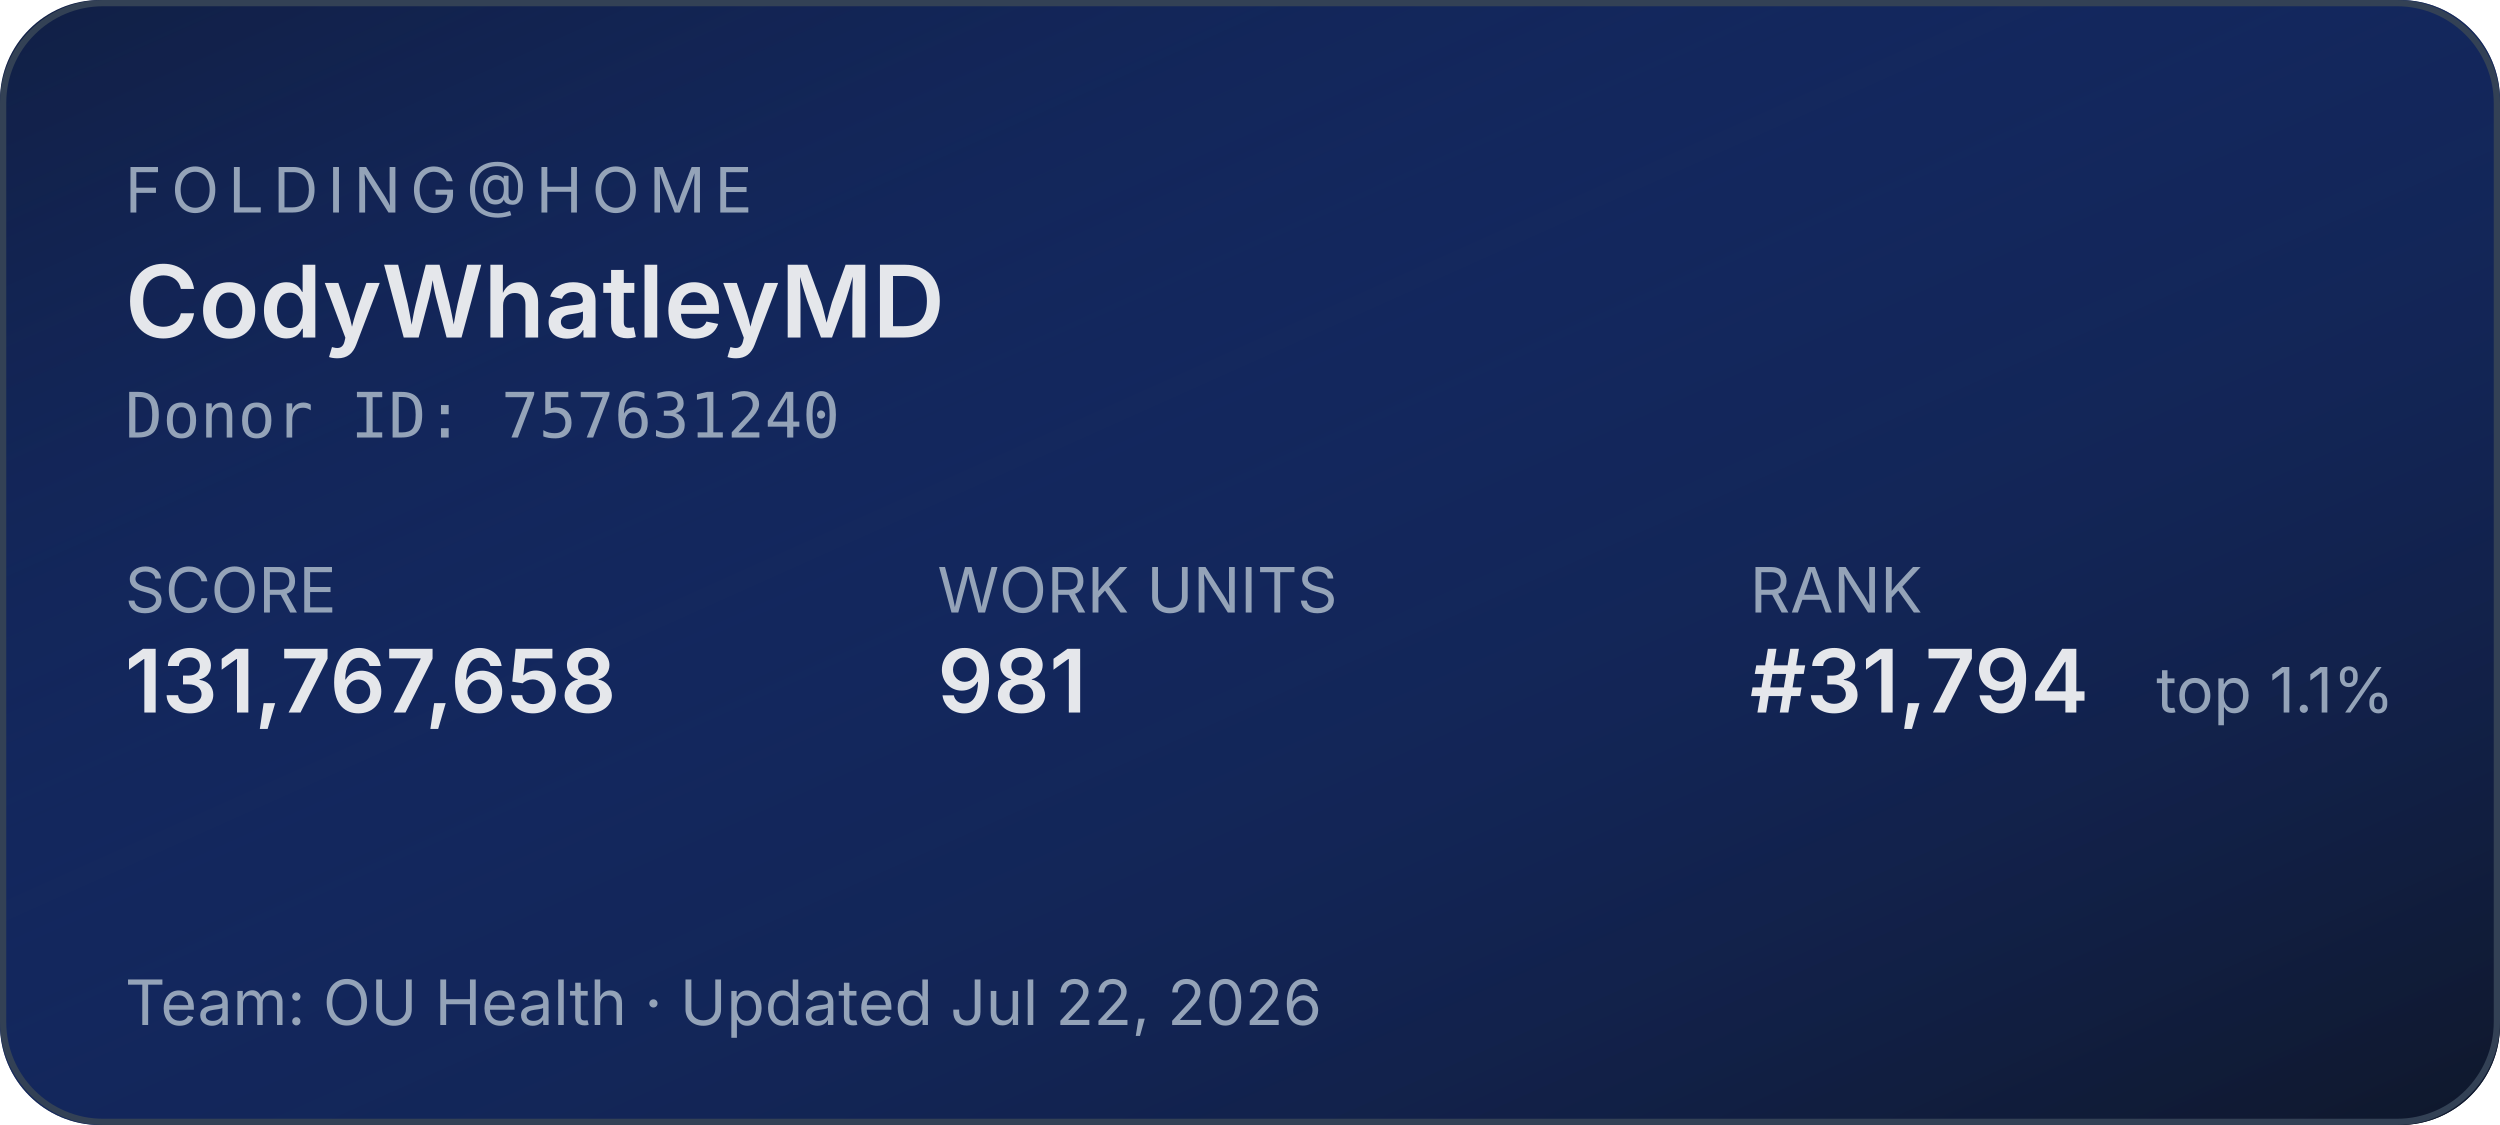
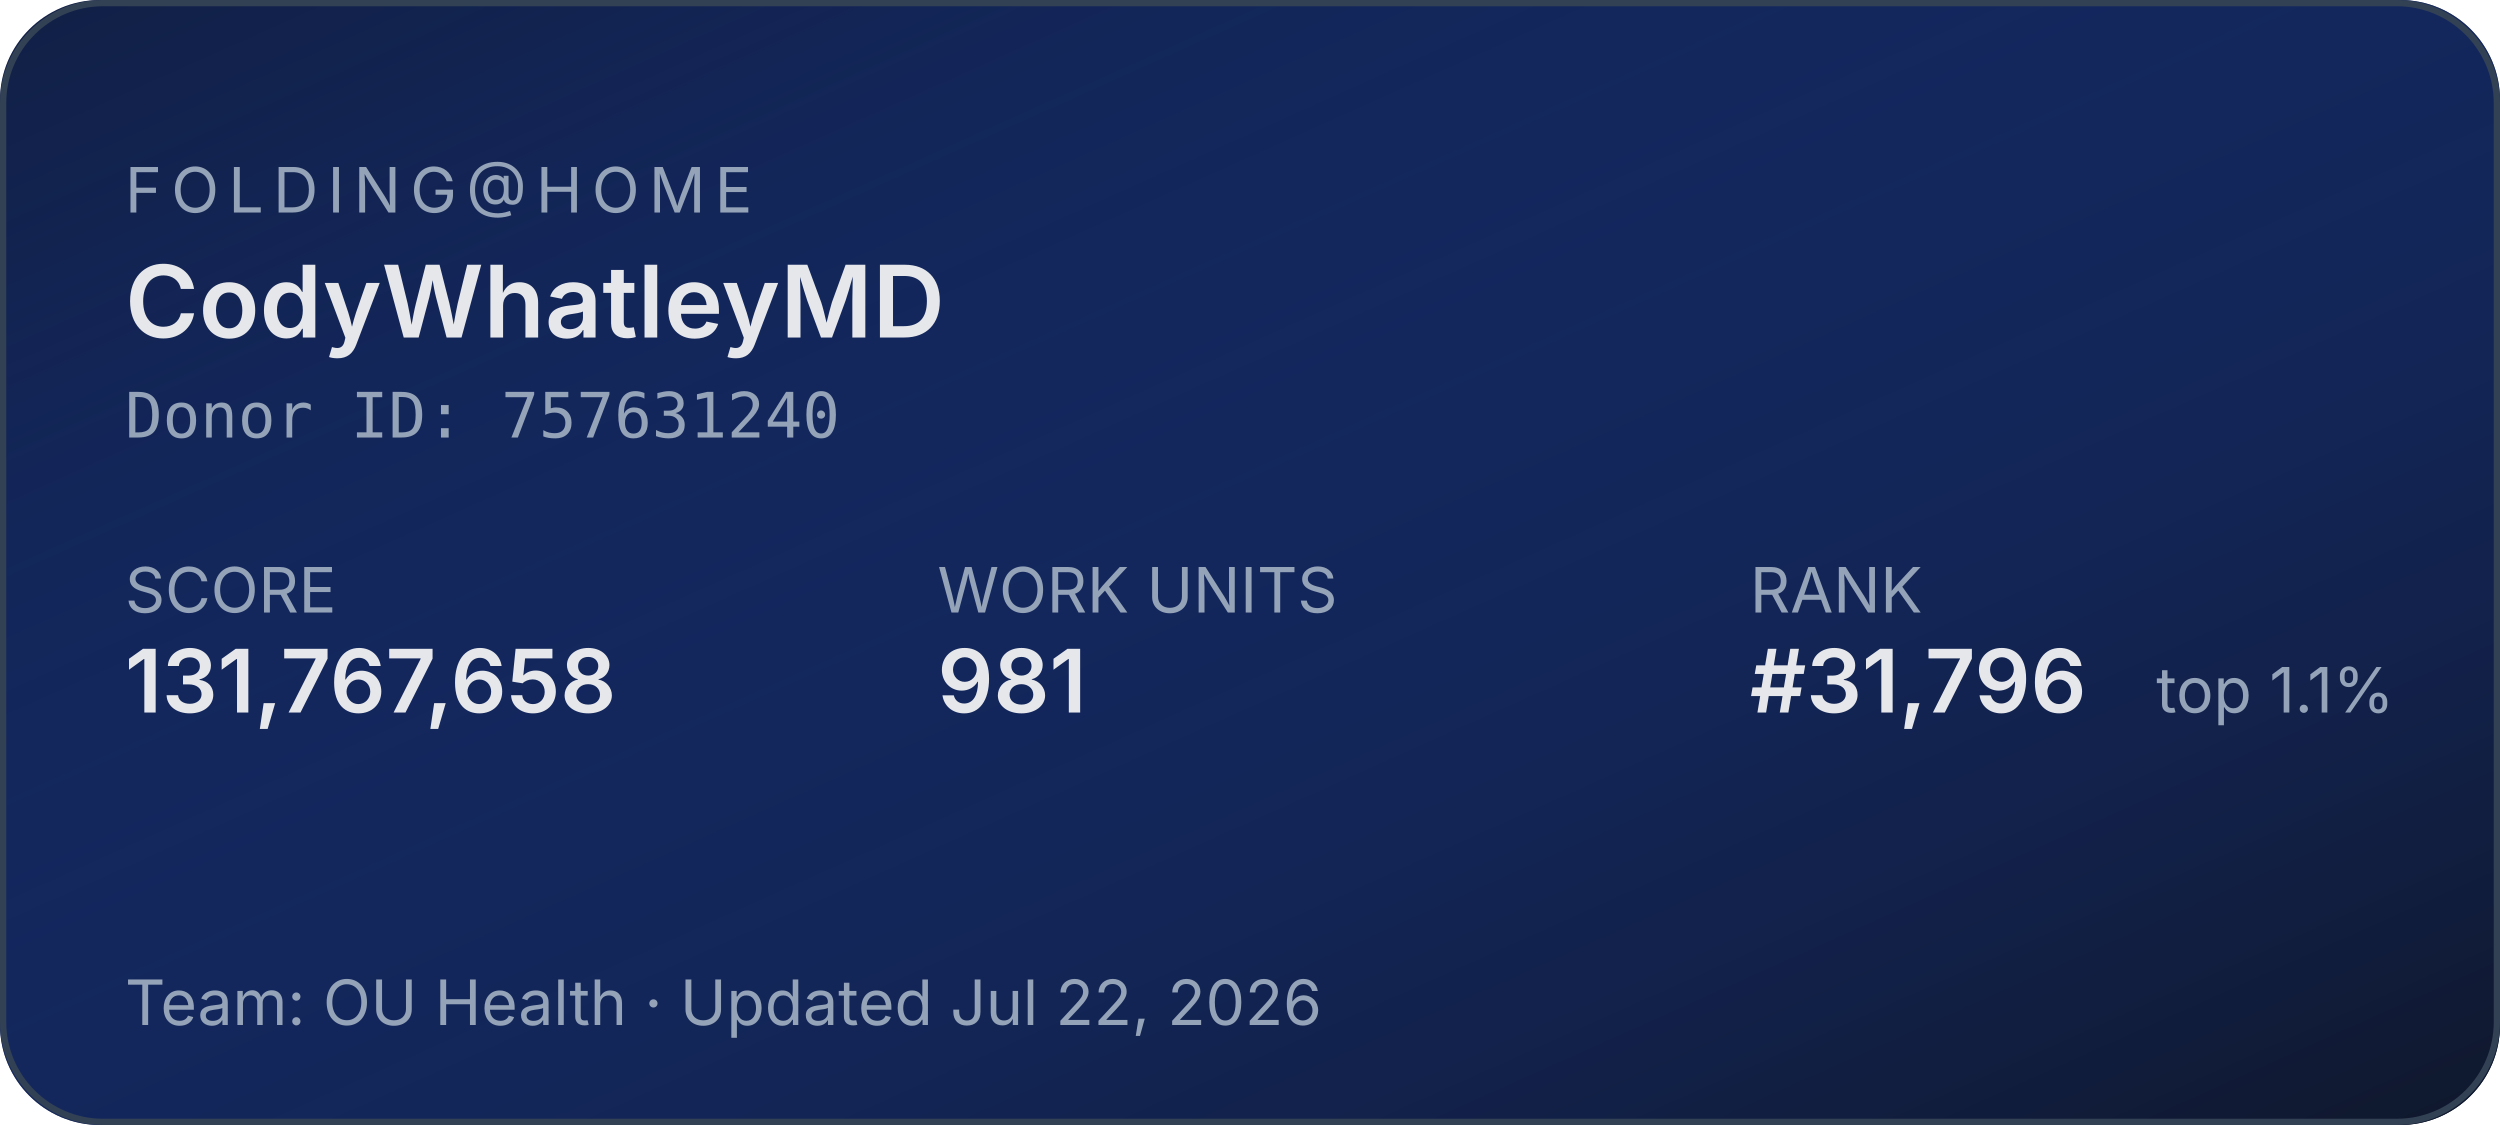
<svg xmlns="http://www.w3.org/2000/svg" width="400" height="180" role="img" aria-label="Folding@home stats for CodyWhatleyMD">
  <defs>
    <linearGradient id="bg" x1="0" y1="0" x2="1" y2="1">
      <stop offset="0%" stop-color="#1d4ed8" stop-opacity="0.15" />
      <stop offset="100%" stop-color="#0f172a" stop-opacity="1" />
    </linearGradient>
  </defs>
  <rect width="400" height="180" rx="16" fill="#0f172a" />
  <rect width="400" height="180" rx="16" fill="url(#bg)" />
  <rect x="0.5" y="0.5" width="399" height="179" rx="16" fill="none" stroke="#334155" stroke-width="1" />
  <g font-family="system-ui,-apple-system,sans-serif">
    <text x="20" y="34" fill="#94a3b8" font-size="10" letter-spacing="1.5" text-transform="uppercase">FOLDING@HOME</text>
    <text x="20" y="54" fill="#e5e7eb" font-size="16" font-weight="600">CodyWhatleyMD</text>
    <text x="20" y="70" fill="#94a3b8" font-size="10" font-family="ui-monospace,monospace">Donor ID: 757631240</text>
    <text x="20" y="98" fill="#94a3b8" font-size="10">SCORE</text>
    <text x="20" y="114" fill="#e5e7eb" font-size="14" font-weight="600">131,767,658</text>
    <text x="150" y="98" fill="#94a3b8" font-size="10">WORK UNITS</text>
    <text x="150" y="114" fill="#e5e7eb" font-size="14" font-weight="600">981</text>
    <text x="280" y="98" fill="#94a3b8" font-size="10">RANK</text>
-     <text x="280" y="114" fill="#e5e7eb" font-size="14" font-weight="600">#31,794</text>
+     <text x="280" y="114" fill="#e5e7eb" font-size="14" font-weight="600">#31,796</text>
    <text x="345" y="114" fill="#94a3b8" font-size="10">top 1.1%</text>
    <text x="20" y="164" fill="#94a3b8" font-size="10">Team: OU Health  ·  Updated Jul 22, 2026</text>
  </g>
</svg>
